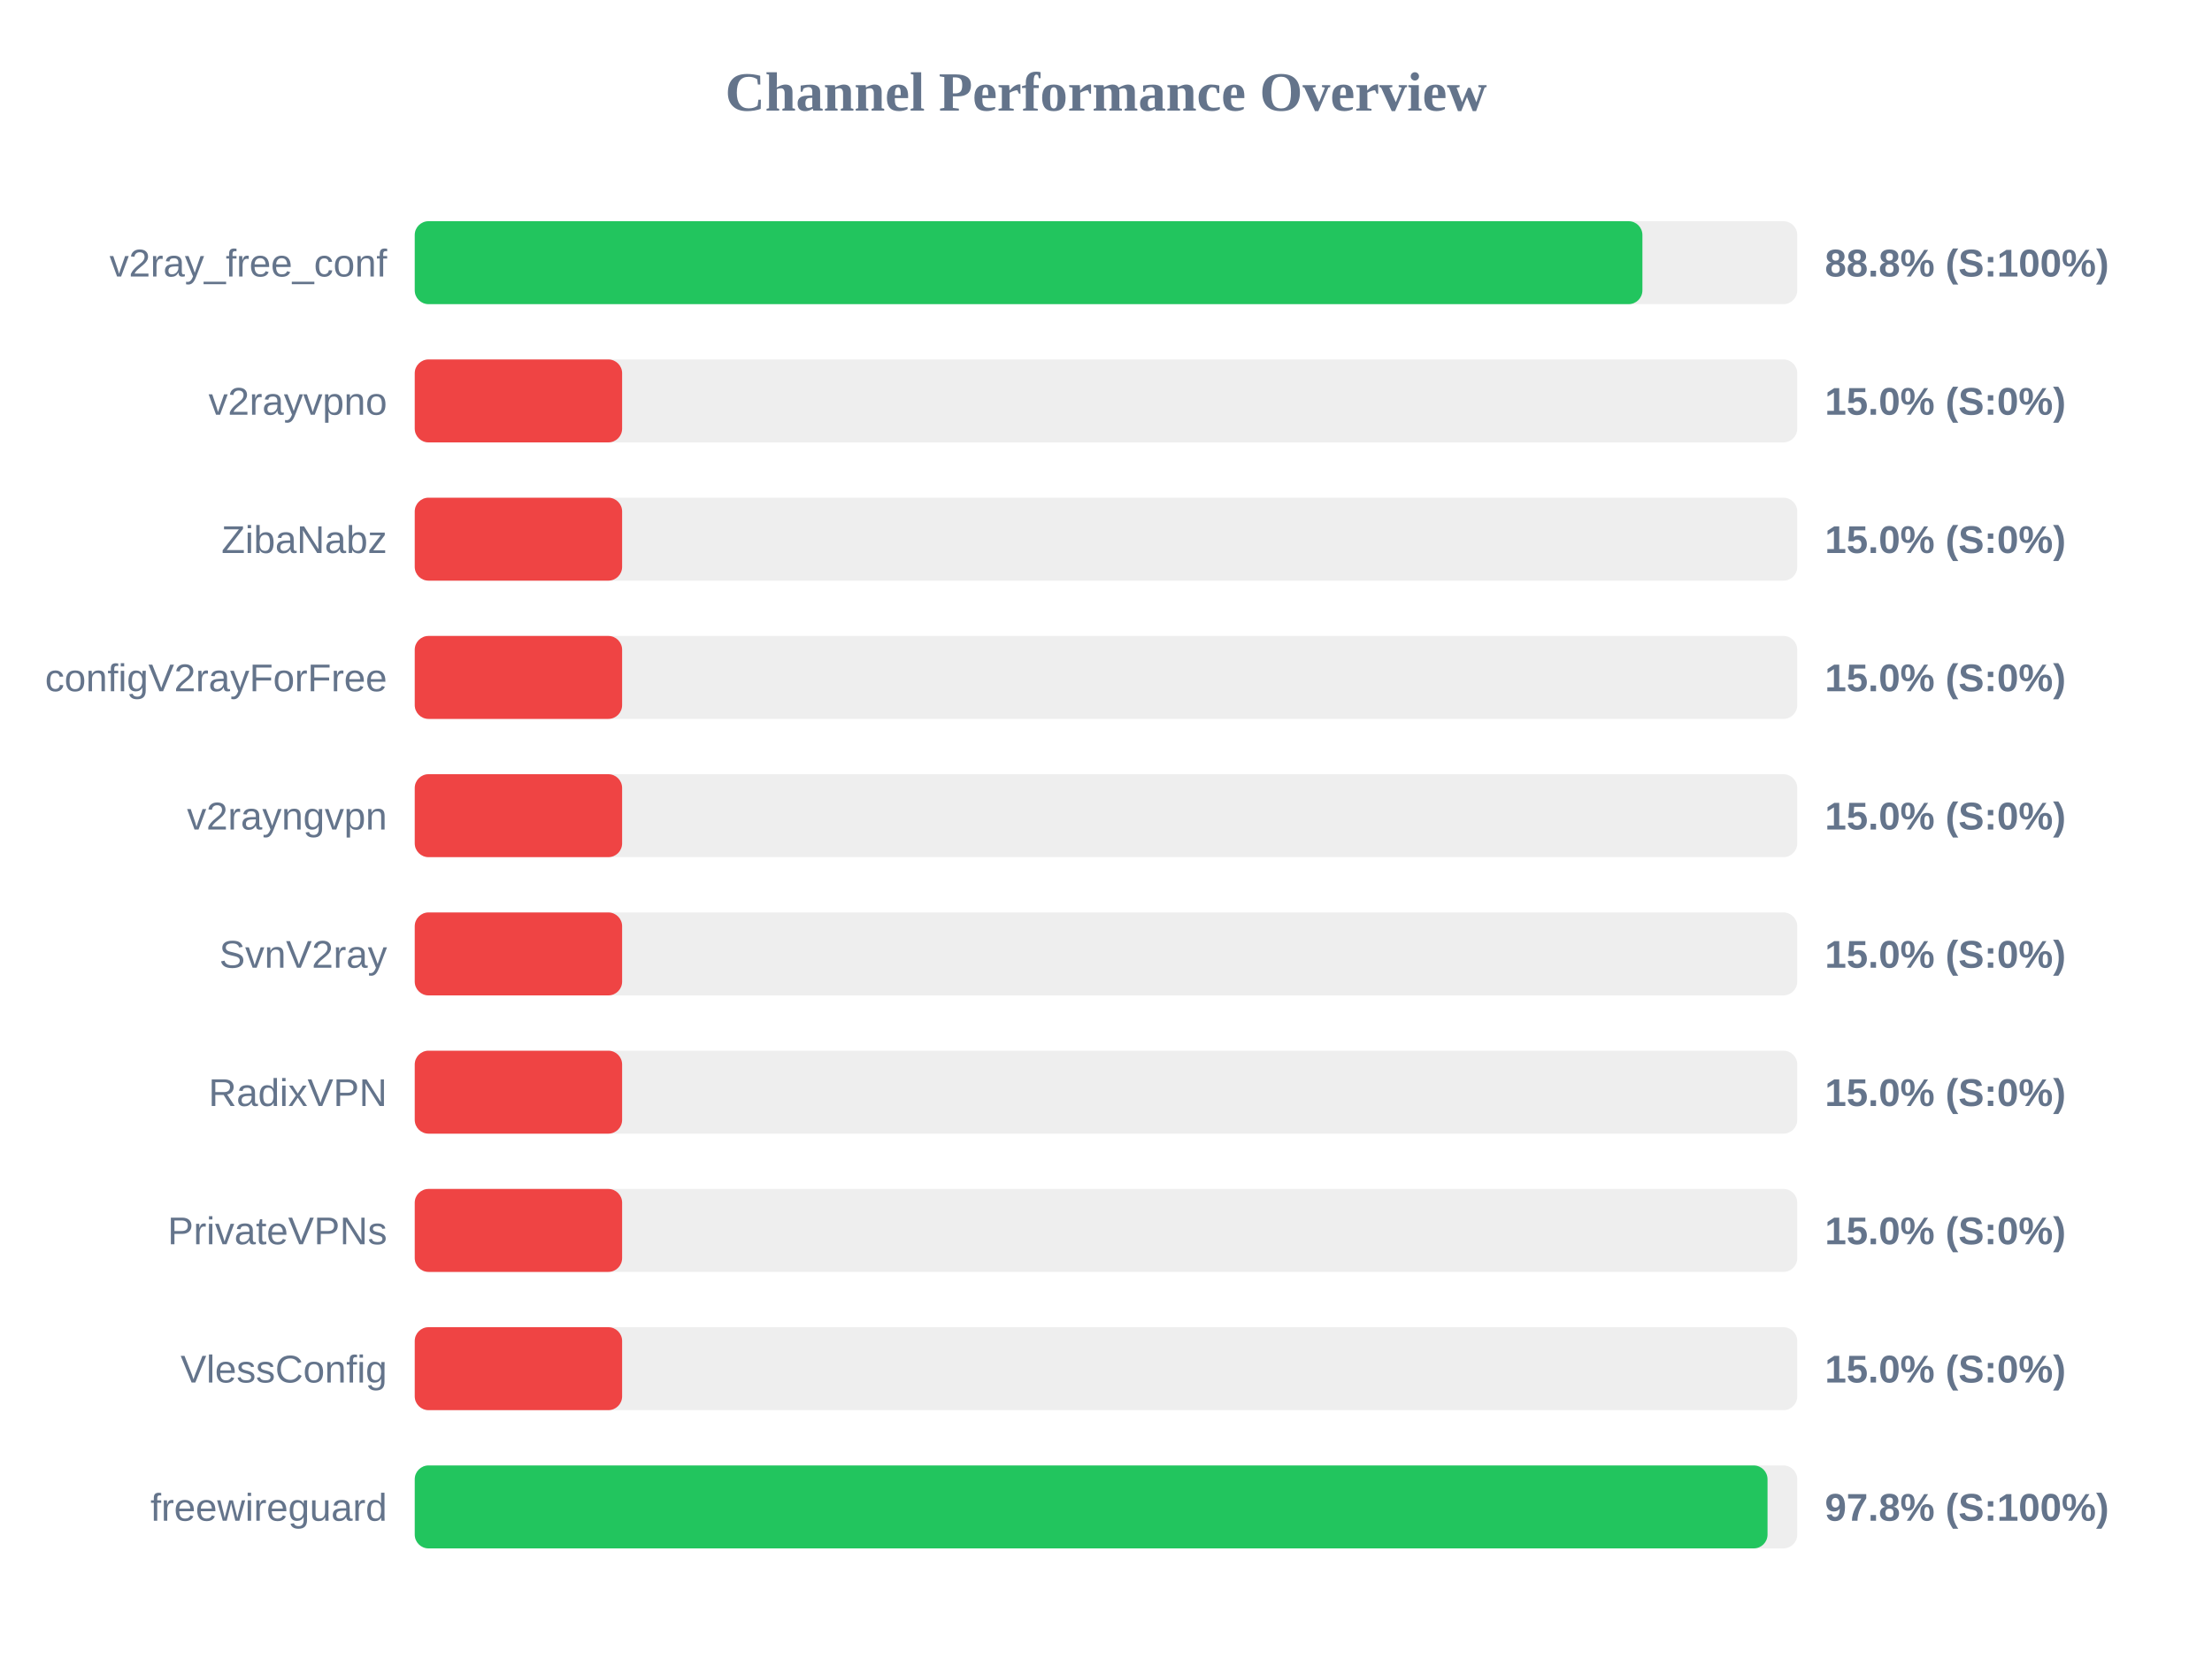
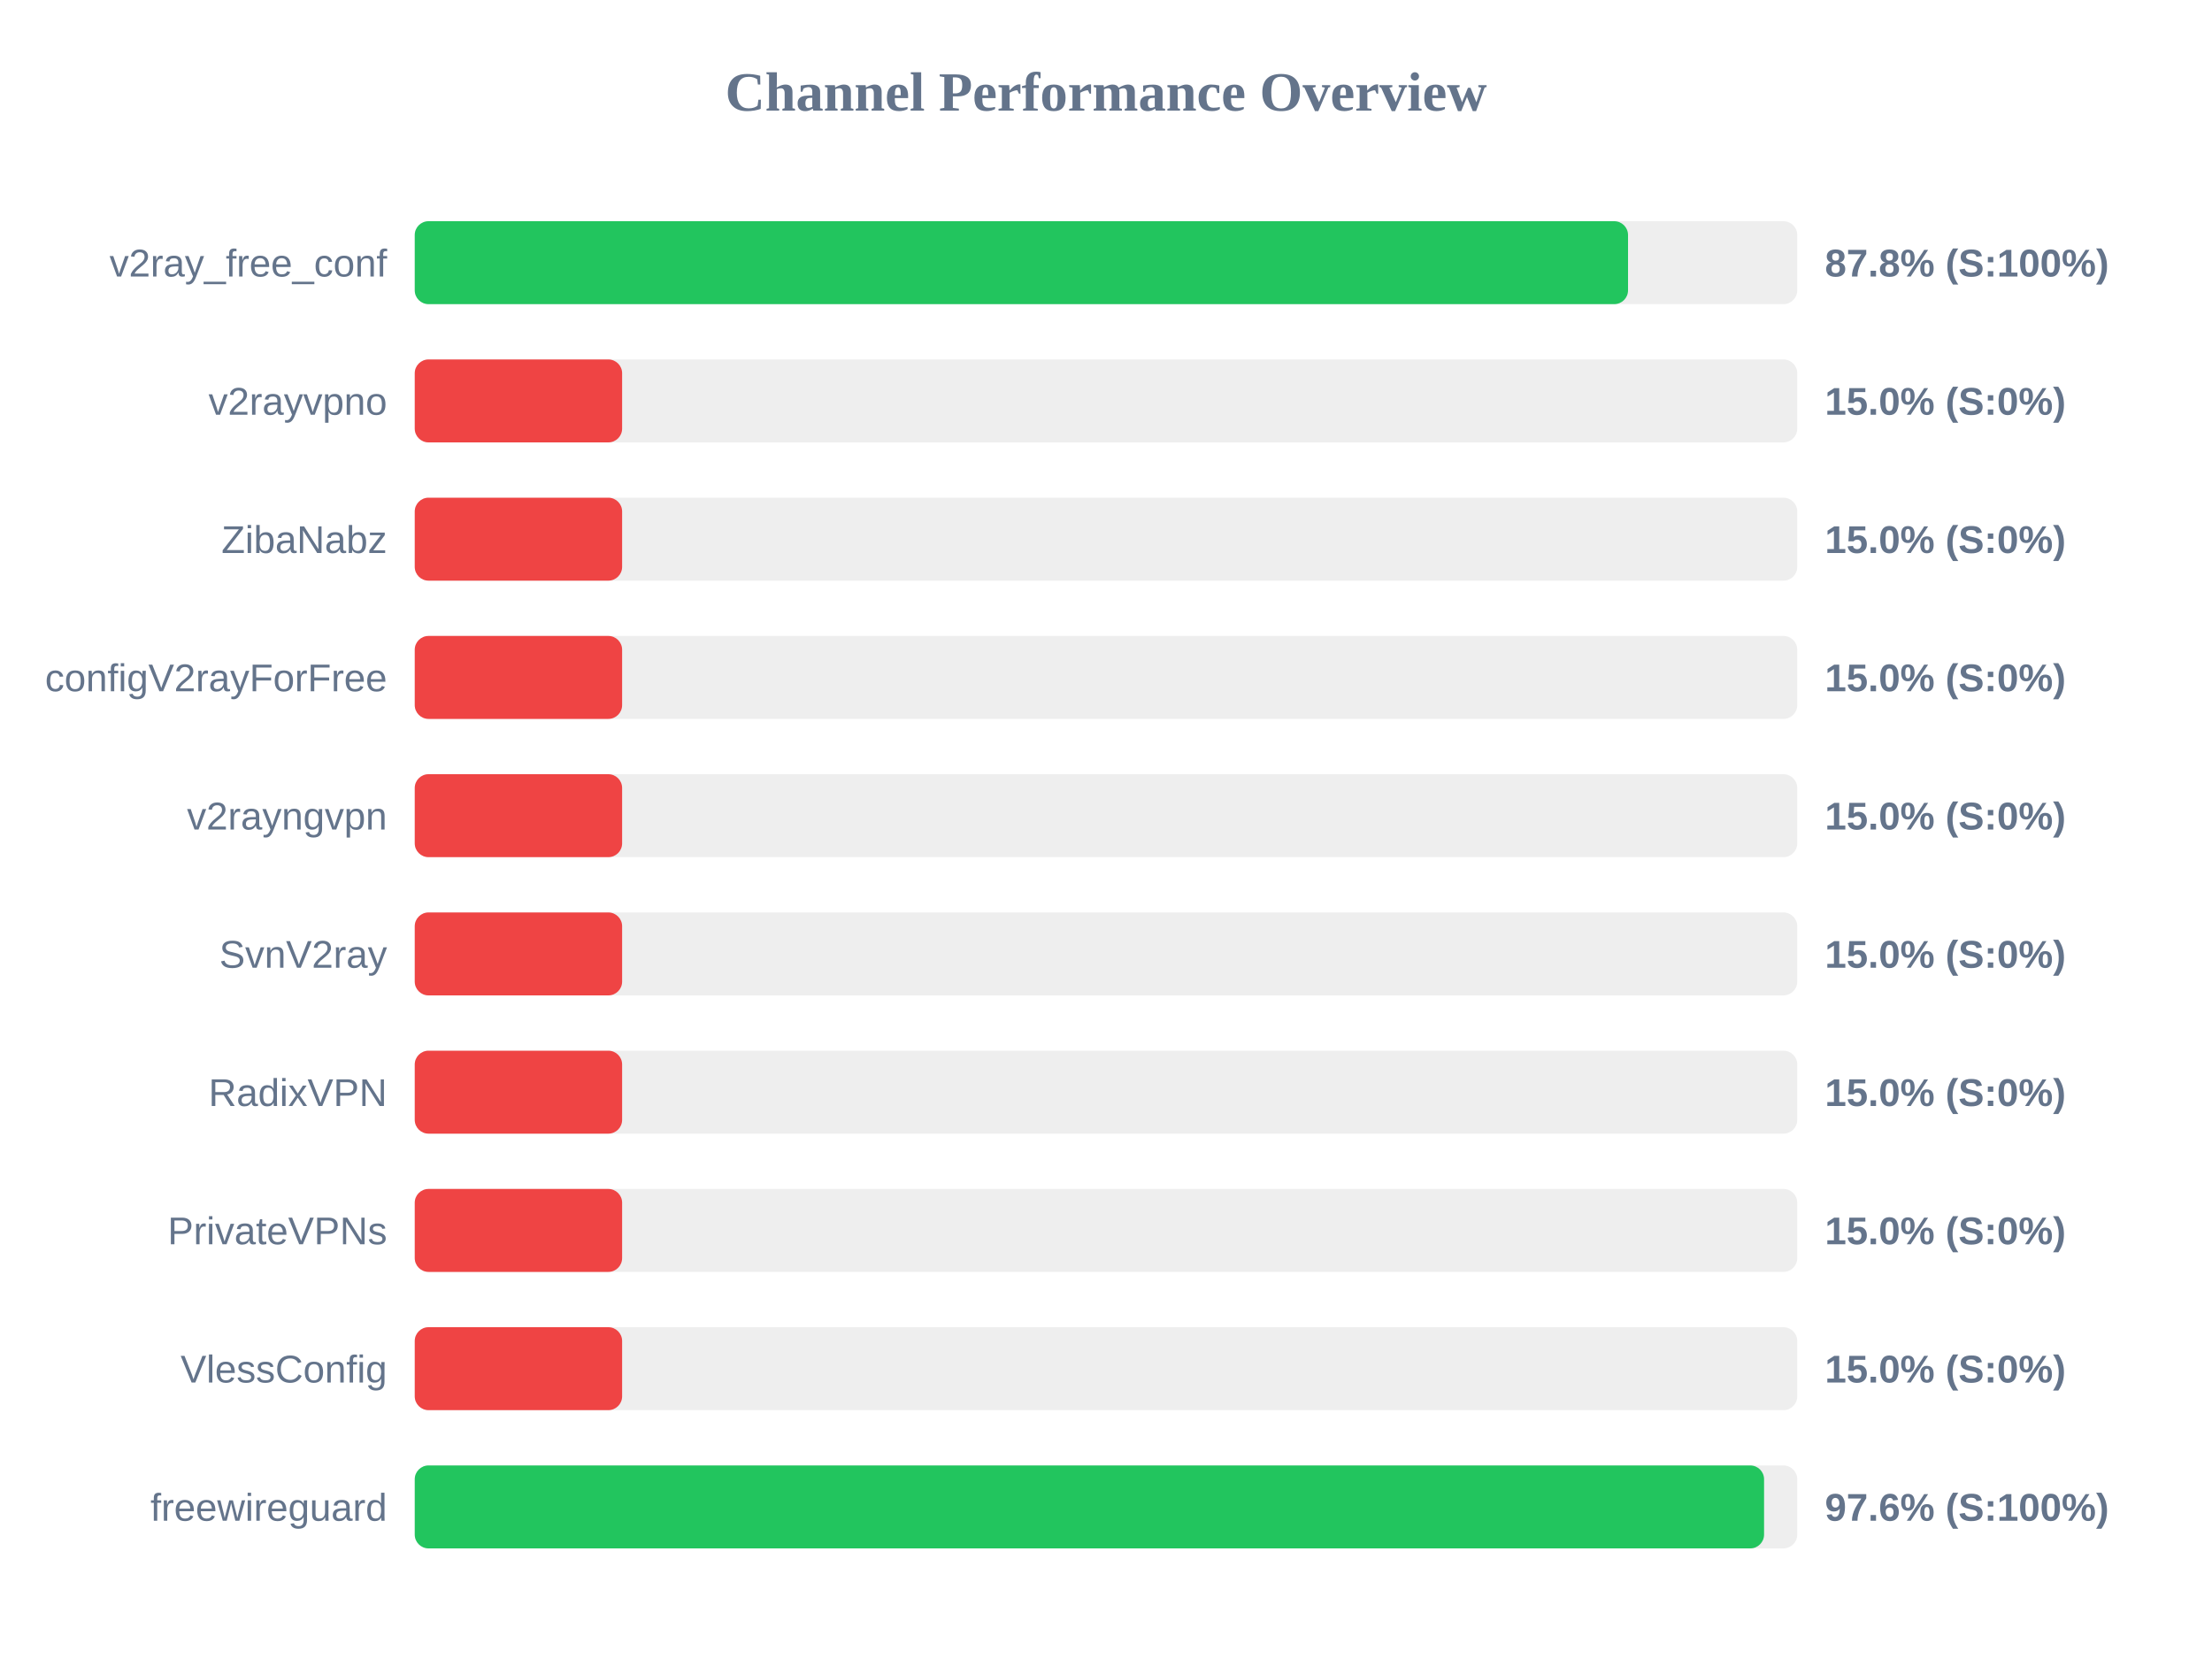
<svg xmlns="http://www.w3.org/2000/svg" width="800" height="600" version="1.1">
  <style>
        .row { font: 14px Arial; fill: #64748b; }
        .score { font: bold 14px Arial; fill: #64748b; }
    </style>
  <text x="400" y="40" text-anchor="middle" font-size="20px" font-weight="bold" fill="#64748b">Channel Performance Overview</text>
  <rect x="150" y="80" width="500" height="30" fill="#eee" rx="5" />
-   <rect x="150" y="80" width="444.0" height="30" fill="#22c55e" rx="5" />
+   <rect x="150" y="80" width="438.8" height="30" fill="#22c55e" rx="5" />
  <text x="140" y="100" text-anchor="end" class="row">v2ray_free_conf</text>
-   <text x="660" y="100" text-anchor="start" class="score">88.8% (S:100%)</text>
+   <text x="660" y="100" text-anchor="start" class="score">87.8% (S:100%)</text>
  <rect x="150" y="130" width="500" height="30" fill="#eee" rx="5" />
  <rect x="150" y="130" width="75.0" height="30" fill="#ef4444" rx="5" />
  <text x="140" y="150" text-anchor="end" class="row">v2rayvpno</text>
  <text x="660" y="150" text-anchor="start" class="score">15.0% (S:0%)</text>
  <rect x="150" y="180" width="500" height="30" fill="#eee" rx="5" />
  <rect x="150" y="180" width="75.0" height="30" fill="#ef4444" rx="5" />
  <text x="140" y="200" text-anchor="end" class="row">ZibaNabz</text>
  <text x="660" y="200" text-anchor="start" class="score">15.0% (S:0%)</text>
  <rect x="150" y="230" width="500" height="30" fill="#eee" rx="5" />
  <rect x="150" y="230" width="75.0" height="30" fill="#ef4444" rx="5" />
  <text x="140" y="250" text-anchor="end" class="row">configV2rayForFree</text>
  <text x="660" y="250" text-anchor="start" class="score">15.0% (S:0%)</text>
  <rect x="150" y="280" width="500" height="30" fill="#eee" rx="5" />
  <rect x="150" y="280" width="75.0" height="30" fill="#ef4444" rx="5" />
  <text x="140" y="300" text-anchor="end" class="row">v2rayngvpn</text>
  <text x="660" y="300" text-anchor="start" class="score">15.0% (S:0%)</text>
  <rect x="150" y="330" width="500" height="30" fill="#eee" rx="5" />
  <rect x="150" y="330" width="75.0" height="30" fill="#ef4444" rx="5" />
  <text x="140" y="350" text-anchor="end" class="row">SvnV2ray</text>
  <text x="660" y="350" text-anchor="start" class="score">15.0% (S:0%)</text>
  <rect x="150" y="380" width="500" height="30" fill="#eee" rx="5" />
  <rect x="150" y="380" width="75.0" height="30" fill="#ef4444" rx="5" />
  <text x="140" y="400" text-anchor="end" class="row">RadixVPN</text>
  <text x="660" y="400" text-anchor="start" class="score">15.0% (S:0%)</text>
  <rect x="150" y="430" width="500" height="30" fill="#eee" rx="5" />
  <rect x="150" y="430" width="75.0" height="30" fill="#ef4444" rx="5" />
  <text x="140" y="450" text-anchor="end" class="row">PrivateVPNs</text>
  <text x="660" y="450" text-anchor="start" class="score">15.0% (S:0%)</text>
  <rect x="150" y="480" width="500" height="30" fill="#eee" rx="5" />
  <rect x="150" y="480" width="75.0" height="30" fill="#ef4444" rx="5" />
  <text x="140" y="500" text-anchor="end" class="row">VlessConfig</text>
  <text x="660" y="500" text-anchor="start" class="score">15.0% (S:0%)</text>
  <rect x="150" y="530" width="500" height="30" fill="#eee" rx="5" />
-   <rect x="150" y="530" width="489.25" height="30" fill="#22c55e" rx="5" />
+   <rect x="150" y="530" width="488.0" height="30" fill="#22c55e" rx="5" />
  <text x="140" y="550" text-anchor="end" class="row">freewireguard</text>
-   <text x="660" y="550" text-anchor="start" class="score">97.8% (S:100%)</text>
+   <text x="660" y="550" text-anchor="start" class="score">97.6% (S:100%)</text>
</svg>
